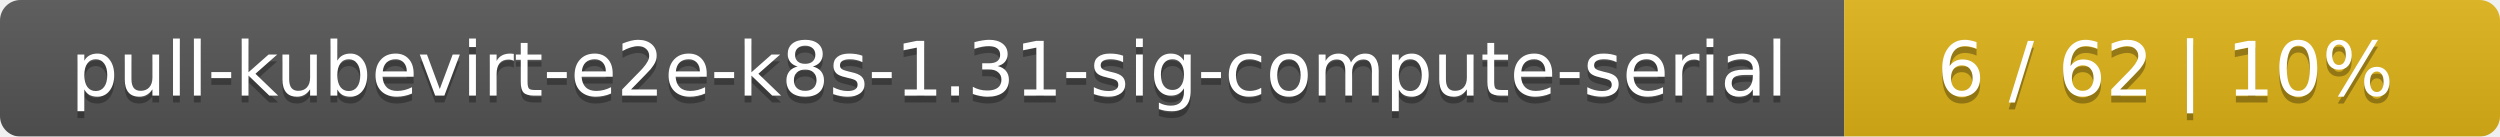
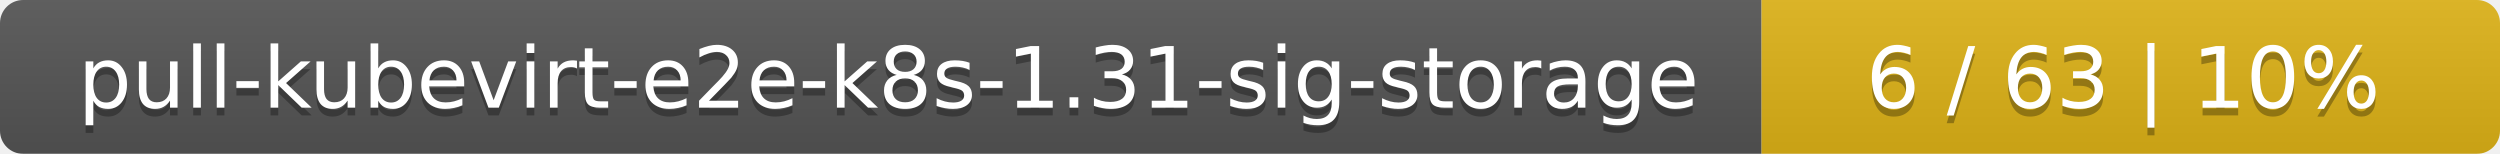
- <svg xmlns="http://www.w3.org/2000/svg" width="366" height="20">
+ <svg xmlns="http://www.w3.org/2000/svg" width="325" height="20">
  <linearGradient id="smooth" x2="0" y2="100%">
    <stop offset="0" stop-color="#bbb" stop-opacity=".1" />
    <stop offset="1" stop-opacity=".1" />
  </linearGradient>
  <mask id="round">
-     <rect width="366" height="20" rx="3" fill="#fff" />
+     <rect width="325" height="20" rx="3" fill="#fff" />
  </mask>
  <g mask="url(#round)">
-     <rect width="270" height="20" fill="#555" />
-     <rect x="270" width="96" height="20" fill="#dfb317" />
-     <rect width="366" height="20" fill="url(#smooth)" />
+     <rect width="229" height="20" fill="#555" />
+     <rect x="229" width="96" height="20" fill="#dfb317" />
+     <rect width="325" height="20" fill="url(#smooth)" />
  </g>
  <g fill="#fff" text-anchor="middle" font-family="DejaVu Sans,Verdana,Geneva,sans-serif" font-size="11">
-     <text x="136" y="15" fill="#010101" fill-opacity=".3">pull-kubevirt-e2e-k8s-1.31-sig-compute-serial</text>
-     <text x="136" y="14">pull-kubevirt-e2e-k8s-1.31-sig-compute-serial</text>
-     <text x="317" y="15" fill="#010101" fill-opacity=".3">6 / 62    |    10%</text>
-     <text x="317" y="14">6 / 62    |    10%</text>
+     <text x="115.5" y="15" fill="#010101" fill-opacity=".3">pull-kubevirt-e2e-k8s-1.31-sig-storage</text>
+     <text x="115.5" y="14">pull-kubevirt-e2e-k8s-1.31-sig-storage</text>
+     <text x="276" y="15" fill="#010101" fill-opacity=".3">6 / 63    |    10%</text>
+     <text x="276" y="14">6 / 63    |    10%</text>
  </g>
</svg>
